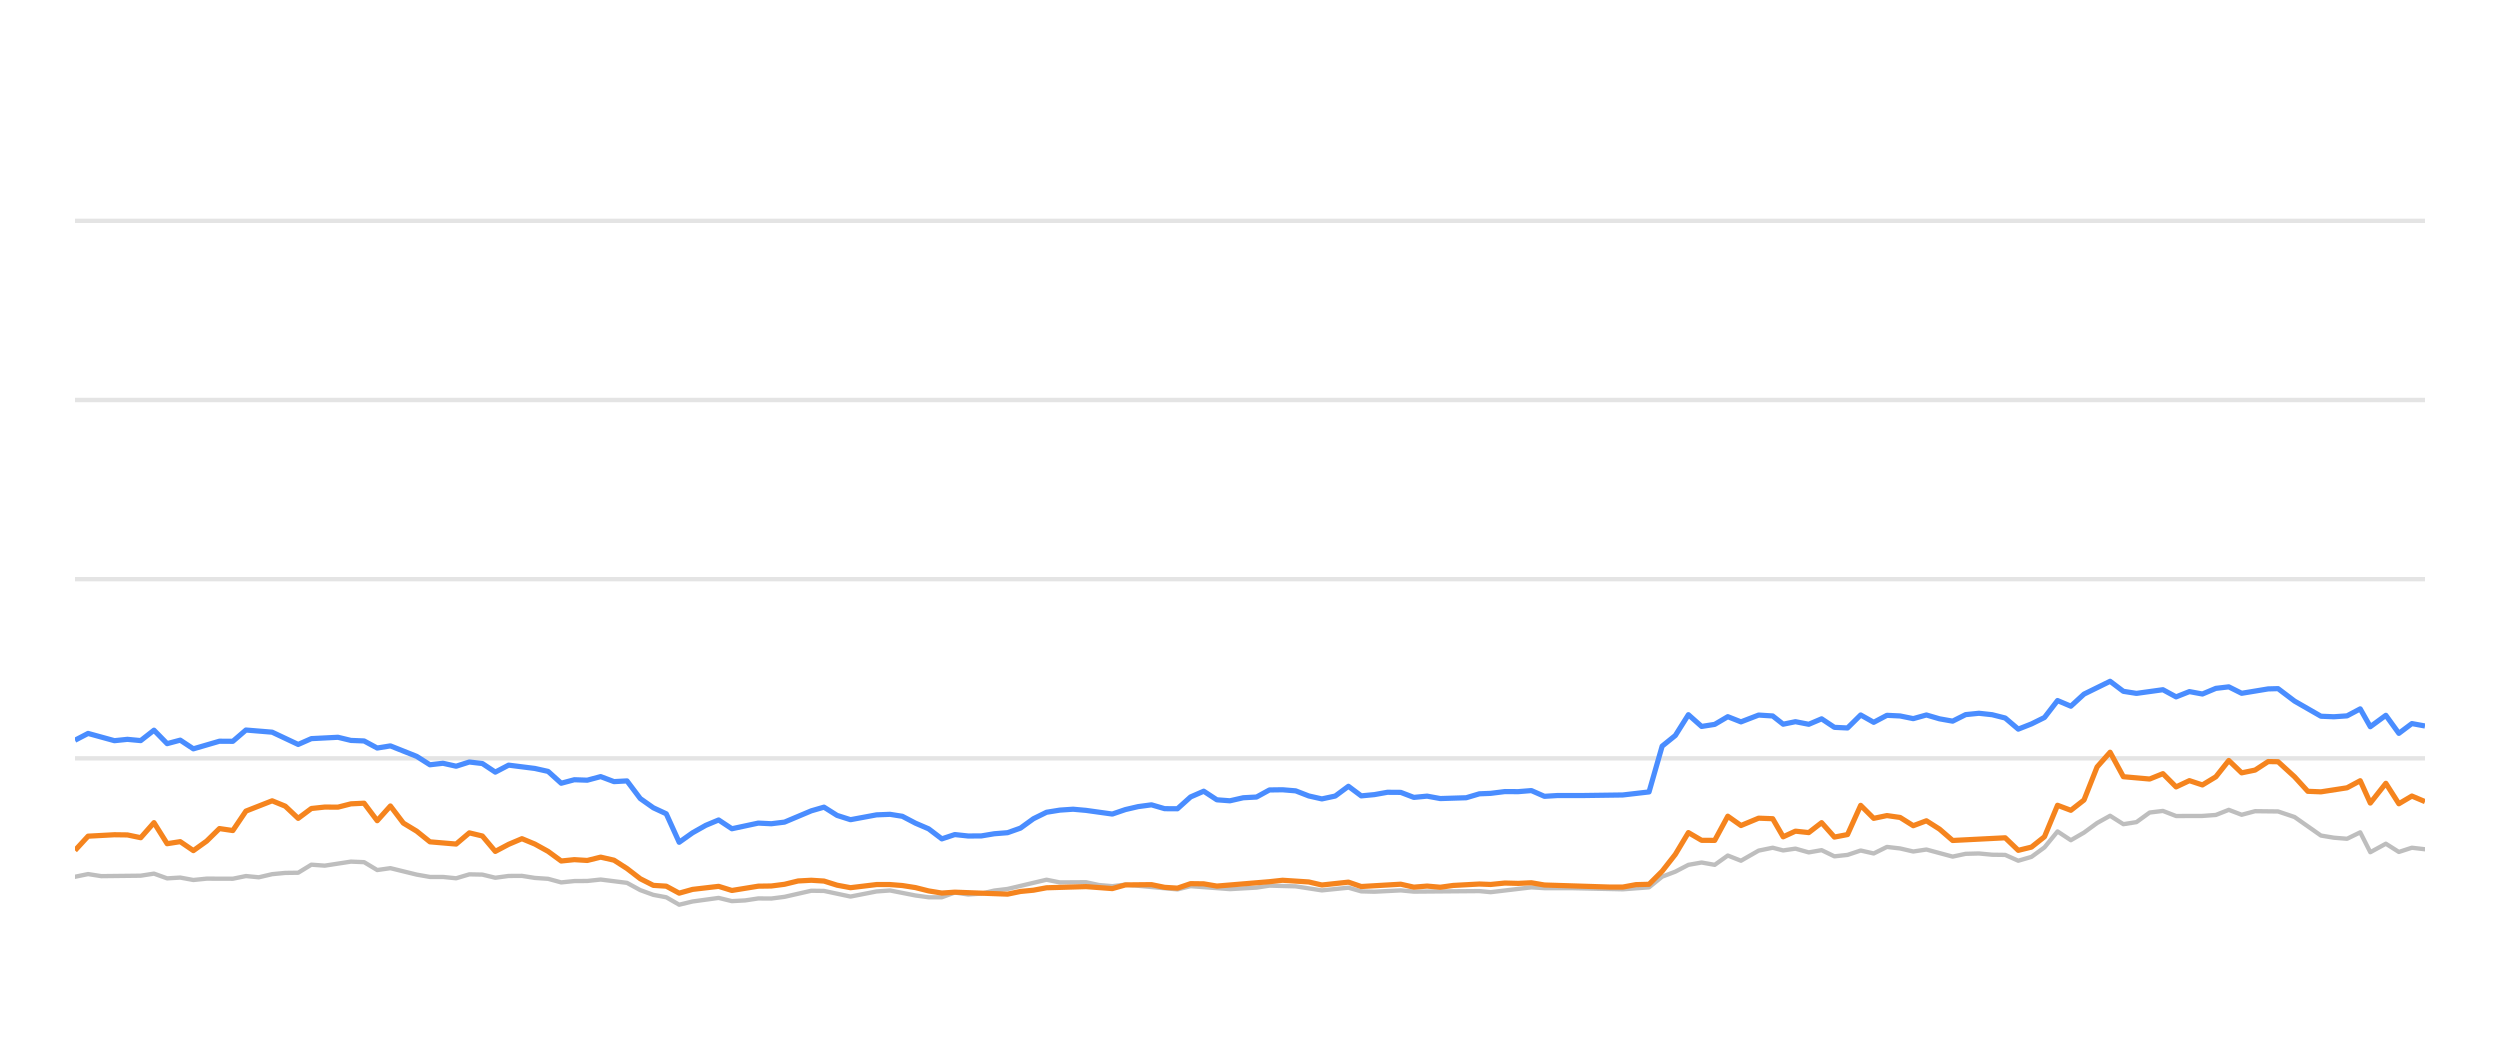
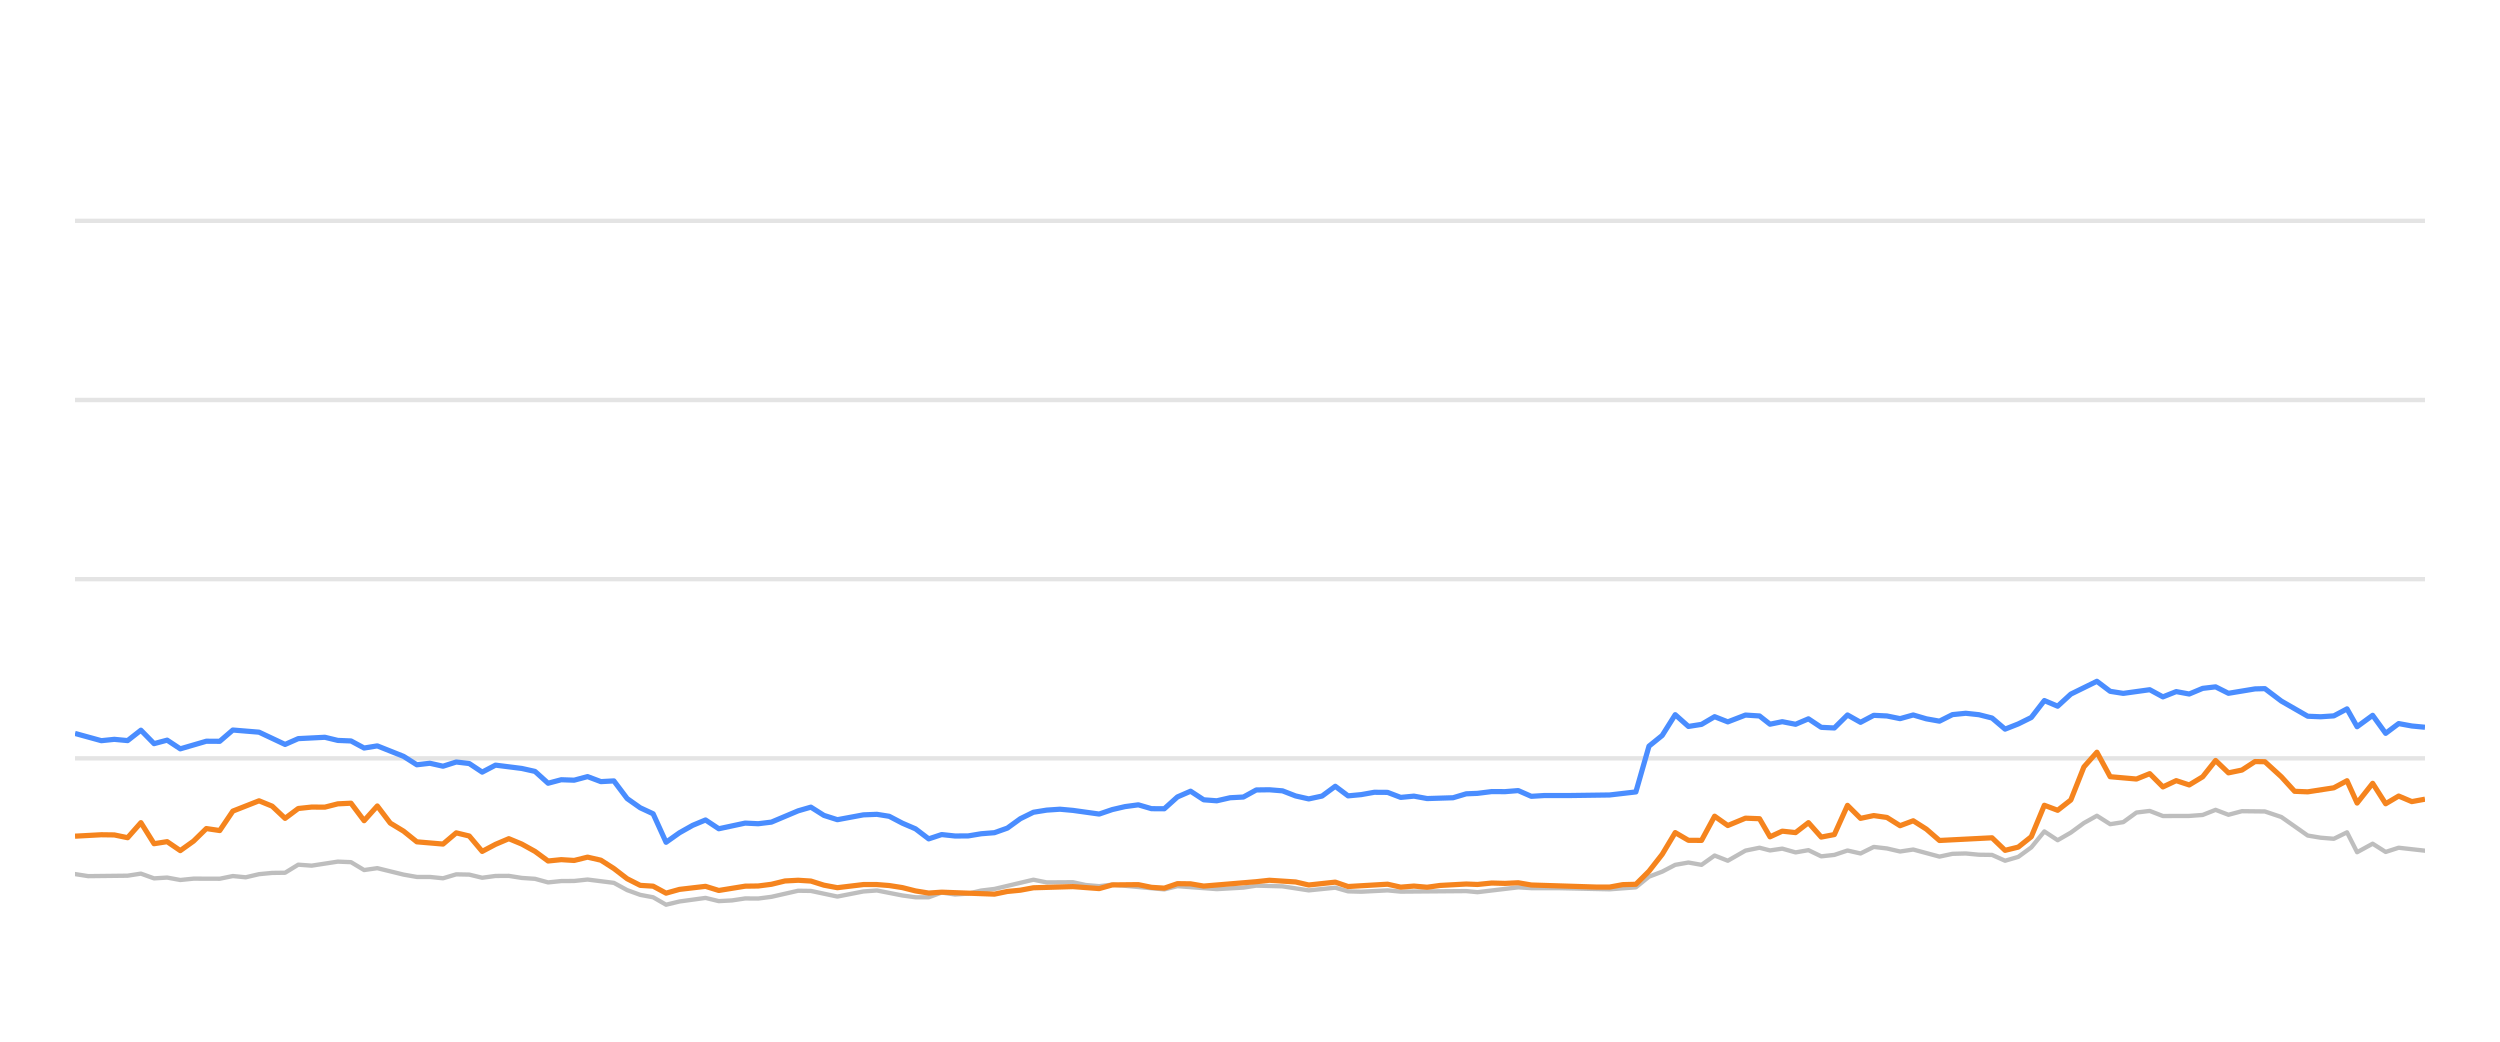
<svg xmlns="http://www.w3.org/2000/svg" width="288pt" height="120pt" viewBox="0 0 288 120" version="1.1">
  <defs>
    <style type="text/css">*{stroke-linejoin: round; stroke-linecap: butt}</style>
  </defs>
  <g id="figure_1">
    <g id="patch_1">
      <path d="M 0 120  L 288 120  L 288 0  L 0 0  L 0 120  z " style="fill: none; opacity: 0" />
    </g>
    <g id="axes_1">
      <g id="patch_2">
        <path d="M 8.64 108  L 279.36 108  L 279.36 4.8  L 8.64 4.8  L 8.64 108  z " style="fill: none" />
      </g>
      <g id="matplotlib.axis_1" />
      <g id="matplotlib.axis_2" />
      <g id="line2d_1">
-         <path d="M 8.64 87.36  L 279.36 87.36  " clip-path="url(#p2a1b4ef36e)" style="fill: none; stroke: #b2b2b2; stroke-opacity: 0.35; stroke-width: 0.5; stroke-linecap: square" />
+         <path d="M 8.64 87.36  L 279.36 87.36  " clip-path="url(#p55ee233a1c)" style="fill: none; stroke: #b2b2b2; stroke-opacity: 0.35; stroke-width: 0.5; stroke-linecap: square" />
      </g>
      <g id="line2d_2">
-         <path d="M 8.64 66.72  L 279.36 66.72  " clip-path="url(#p2a1b4ef36e)" style="fill: none; stroke: #b2b2b2; stroke-opacity: 0.35; stroke-width: 0.5; stroke-linecap: square" />
+         <path d="M 8.64 66.72  L 279.36 66.72  " clip-path="url(#p55ee233a1c)" style="fill: none; stroke: #b2b2b2; stroke-opacity: 0.35; stroke-width: 0.5; stroke-linecap: square" />
      </g>
      <g id="line2d_3">
-         <path d="M 8.64 46.08  L 279.36 46.08  " clip-path="url(#p2a1b4ef36e)" style="fill: none; stroke: #b2b2b2; stroke-opacity: 0.35; stroke-width: 0.5; stroke-linecap: square" />
+         <path d="M 8.64 46.08  L 279.36 46.08  " clip-path="url(#p55ee233a1c)" style="fill: none; stroke: #b2b2b2; stroke-opacity: 0.35; stroke-width: 0.5; stroke-linecap: square" />
      </g>
      <g id="line2d_4">
-         <path d="M 8.64 25.44  L 279.36 25.44  " clip-path="url(#p2a1b4ef36e)" style="fill: none; stroke: #b2b2b2; stroke-opacity: 0.35; stroke-width: 0.5; stroke-linecap: square" />
+         <path d="M 8.64 25.44  L 279.36 25.44  " clip-path="url(#p55ee233a1c)" style="fill: none; stroke: #b2b2b2; stroke-opacity: 0.35; stroke-width: 0.5; stroke-linecap: square" />
      </g>
      <g id="line2d_5">
-         <path d="M 8.64 101.003  L 10.147 100.693  L 11.666 100.931  L 16.211 100.879  L 17.739 100.642  L 19.255 101.189  L 20.763 101.096  L 22.277 101.375  L 23.806 101.22  L 26.822 101.23  L 28.333 100.92  L 29.812 101.065  L 31.351 100.704  L 32.863 100.559  L 34.35 100.539  L 35.868 99.61  L 37.41 99.723  L 40.425 99.259  L 41.944 99.321  L 43.455 100.229  L 44.974 100.012  L 48.001 100.755  L 49.528 101.024  L 51.029 101.024  L 52.547 101.178  L 54.067 100.724  L 55.568 100.755  L 57.059 101.117  L 58.595 100.91  L 60.127 100.9  L 61.616 101.137  L 63.144 101.24  L 64.651 101.653  L 66.164 101.498  L 67.654 101.488  L 69.197 101.323  L 72.229 101.705  L 73.758 102.541  L 75.265 103.088  L 76.752 103.366  L 78.241 104.223  L 79.785 103.851  L 82.787 103.439  L 84.315 103.81  L 85.836 103.728  L 87.354 103.5  L 88.855 103.511  L 90.378 103.315  L 93.461 102.613  L 94.924 102.634  L 97.977 103.284  L 100.972 102.696  L 102.528 102.582  L 105.467 103.16  L 106.979 103.366  L 108.499 103.366  L 109.992 102.819  L 111.533 103.046  L 113.056 102.943  L 114.539 102.592  L 116.073 102.407  L 120.56 101.344  L 122.094 101.653  L 125.11 101.633  L 126.581 101.952  L 128.139 102.087  L 129.647 101.911  L 135.642 102.458  L 137.154 102.087  L 141.687 102.427  L 144.754 102.252  L 146.239 102.025  L 149.261 102.107  L 152.281 102.572  L 155.339 102.262  L 156.814 102.685  L 158.33 102.726  L 161.365 102.572  L 162.876 102.716  L 170.425 102.654  L 171.723 102.778  L 176.415 102.221  L 177.919 102.314  L 180.966 102.314  L 186.947 102.448  L 189.969 102.221  L 191.48 100.993  L 192.999 100.415  L 194.503 99.63  L 196.024 99.362  L 197.534 99.63  L 199.042 98.557  L 200.56 99.156  L 202.595 97.99  L 204.215 97.659  L 205.421 97.969  L 206.834 97.763  L 208.369 98.196  L 209.849 97.938  L 211.324 98.65  L 212.835 98.485  L 214.35 97.979  L 215.851 98.32  L 217.373 97.566  L 218.894 97.742  L 220.407 98.093  L 221.921 97.866  L 224.944 98.681  L 226.442 98.361  L 227.975 98.32  L 229.492 98.464  L 230.999 98.485  L 232.504 99.156  L 234.024 98.712  L 235.525 97.618  L 237.028 95.781  L 238.562 96.792  L 240.078 95.915  L 241.584 94.811  L 243.083 93.975  L 244.611 94.945  L 246.121 94.708  L 247.638 93.604  L 249.168 93.418  L 250.687 94.006  L 253.718 93.996  L 255.267 93.882  L 256.756 93.294  L 258.239 93.862  L 259.79 93.449  L 262.434 93.48  L 264.333 94.12  L 267.372 96.256  L 268.863 96.504  L 270.379 96.627  L 271.897 95.884  L 273.059 98.175  L 274.849 97.195  L 276.349 98.144  L 277.848 97.659  L 279.36 97.835  L 279.36 97.835  " clip-path="url(#p2a1b4ef36e)" style="fill: none; stroke: #bebebe; stroke-width: 0.5; stroke-linecap: round" />
+         <path d="M 8.64 100.693  L 10.158 100.931  L 14.703 100.879  L 16.232 100.642  L 17.747 101.189  L 19.255 101.096  L 20.769 101.375  L 22.298 101.22  L 25.314 101.23  L 26.825 100.92  L 28.304 101.065  L 29.842 100.704  L 31.355 100.559  L 32.841 100.539  L 34.359 99.61  L 35.901 99.723  L 38.916 99.259  L 40.435 99.321  L 41.946 100.229  L 43.465 100.012  L 46.492 100.755  L 48.019 101.024  L 49.52 101.024  L 51.037 101.178  L 52.558 100.724  L 54.058 100.755  L 55.549 101.117  L 57.085 100.91  L 58.617 100.9  L 60.106 101.137  L 61.634 101.24  L 63.141 101.653  L 64.654 101.498  L 66.144 101.488  L 67.687 101.323  L 70.718 101.705  L 72.247 102.541  L 73.754 103.088  L 75.241 103.366  L 76.73 104.223  L 78.274 103.851  L 81.276 103.439  L 82.804 103.81  L 84.324 103.728  L 85.842 103.5  L 87.343 103.511  L 88.866 103.315  L 91.949 102.613  L 93.413 102.634  L 96.465 103.284  L 99.46 102.696  L 101.016 102.582  L 103.955 103.16  L 105.467 103.366  L 106.986 103.366  L 108.48 102.819  L 110.021 103.046  L 111.543 102.943  L 113.026 102.592  L 114.56 102.407  L 119.047 101.344  L 120.581 101.653  L 123.597 101.633  L 125.067 101.952  L 126.625 102.087  L 128.134 101.911  L 134.128 102.458  L 135.64 102.087  L 140.173 102.427  L 143.24 102.252  L 144.724 102.025  L 147.747 102.107  L 150.766 102.572  L 153.824 102.262  L 155.299 102.685  L 156.815 102.726  L 159.85 102.572  L 161.361 102.716  L 168.909 102.654  L 170.207 102.778  L 174.899 102.221  L 176.403 102.314  L 179.45 102.314  L 185.43 102.448  L 188.452 102.221  L 189.964 100.993  L 191.482 100.415  L 192.986 99.63  L 194.507 99.362  L 196.017 99.63  L 197.525 98.557  L 199.043 99.156  L 201.078 97.99  L 202.697 97.659  L 203.904 97.969  L 205.317 97.763  L 206.852 98.196  L 208.332 97.938  L 209.806 98.65  L 211.317 98.485  L 212.832 97.979  L 214.334 98.32  L 215.855 97.566  L 217.376 97.742  L 218.889 98.093  L 220.403 97.866  L 223.425 98.681  L 224.923 98.361  L 226.456 98.32  L 227.974 98.464  L 229.48 98.485  L 230.986 99.156  L 232.505 98.712  L 234.006 97.618  L 235.509 95.781  L 237.043 96.792  L 238.559 95.915  L 240.065 94.811  L 241.564 93.975  L 243.092 94.945  L 244.602 94.708  L 246.119 93.604  L 247.648 93.418  L 249.168 94.006  L 252.198 93.996  L 253.748 93.882  L 255.236 93.294  L 256.719 93.862  L 258.269 93.449  L 260.914 93.48  L 262.813 94.12  L 265.851 96.256  L 267.343 96.504  L 268.859 96.627  L 270.376 95.884  L 271.538 98.175  L 273.329 97.195  L 274.828 98.144  L 276.327 97.659  L 279.36 98  L 279.36 98  " clip-path="url(#p55ee233a1c)" style="fill: none; stroke: #bebebe; stroke-width: 0.5; stroke-linecap: round" />
      </g>
      <g id="line2d_6">
-         <path d="M 8.64 85.275  L 10.147 84.491  L 13.182 85.327  L 14.676 85.172  L 16.211 85.317  L 17.739 84.12  L 19.255 85.668  L 20.763 85.265  L 22.277 86.266  L 25.279 85.389  L 26.822 85.399  L 28.333 84.099  L 31.351 84.347  L 34.35 85.76  L 35.868 85.09  L 38.934 84.935  L 40.425 85.296  L 41.944 85.358  L 43.455 86.173  L 44.974 85.926  L 48.001 87.133  L 49.528 88.103  L 51.029 87.928  L 52.547 88.268  L 54.067 87.783  L 55.568 87.959  L 57.059 88.949  L 58.595 88.144  L 61.616 88.526  L 63.144 88.867  L 64.651 90.229  L 66.164 89.826  L 67.654 89.878  L 69.197 89.465  L 70.732 90.043  L 72.229 89.961  L 73.758 91.994  L 75.265 93.057  L 76.752 93.748  L 78.241 97.03  L 79.785 95.936  L 81.304 95.079  L 82.787 94.46  L 84.315 95.472  L 87.354 94.821  L 88.855 94.894  L 90.378 94.708  L 93.461 93.408  L 94.924 92.984  L 96.429 93.934  L 97.977 94.429  L 100.972 93.872  L 102.528 93.81  L 103.95 94.037  L 105.467 94.832  L 106.979 95.482  L 108.499 96.638  L 109.992 96.142  L 111.533 96.307  L 113.056 96.297  L 114.539 96.049  L 116.073 95.926  L 117.559 95.399  L 119.054 94.316  L 120.56 93.573  L 122.094 93.325  L 123.62 93.222  L 125.11 93.356  L 128.139 93.779  L 129.647 93.263  L 131.115 92.922  L 132.649 92.716  L 134.165 93.16  L 135.642 93.17  L 137.154 91.808  L 138.67 91.147  L 140.182 92.138  L 141.687 92.252  L 143.222 91.901  L 144.754 91.818  L 146.239 91.003  L 147.752 90.982  L 149.261 91.106  L 150.773 91.694  L 152.281 92.035  L 153.818 91.705  L 155.339 90.58  L 156.814 91.684  L 158.33 91.54  L 159.832 91.271  L 161.365 91.282  L 162.876 91.86  L 164.401 91.715  L 165.92 91.994  L 168.908 91.901  L 170.425 91.447  L 171.723 91.395  L 173.366 91.189  L 174.895 91.199  L 176.415 91.075  L 177.919 91.736  L 179.451 91.643  L 182.477 91.643  L 186.947 91.581  L 189.969 91.23  L 191.48 85.956  L 192.999 84.728  L 194.503 82.334  L 196.024 83.686  L 197.534 83.449  L 199.042 82.561  L 200.56 83.16  L 202.595 82.375  L 204.215 82.479  L 205.421 83.428  L 206.834 83.139  L 208.369 83.438  L 209.849 82.809  L 211.324 83.789  L 212.835 83.862  L 214.35 82.365  L 215.851 83.211  L 217.373 82.406  L 218.894 82.479  L 220.407 82.788  L 221.921 82.365  L 223.433 82.809  L 224.944 83.077  L 226.442 82.324  L 227.975 82.169  L 229.492 82.334  L 230.999 82.716  L 232.504 83.996  L 234.024 83.397  L 235.525 82.654  L 237.028 80.704  L 238.562 81.354  L 240.078 79.961  L 243.083 78.485  L 244.611 79.641  L 246.121 79.878  L 249.168 79.455  L 250.687 80.28  L 252.22 79.672  L 253.718 79.95  L 255.267 79.3  L 256.756 79.125  L 258.239 79.868  L 261.293 79.362  L 262.434 79.331  L 264.333 80.766  L 267.372 82.51  L 268.863 82.572  L 270.379 82.468  L 271.897 81.663  L 273.059 83.717  L 274.849 82.406  L 276.349 84.481  L 277.848 83.356  L 279.36 83.634  L 279.36 83.634  " clip-path="url(#p2a1b4ef36e)" style="fill: none; stroke: #4a8dff; stroke-width: 0.6" />
+         <path d="M 8.64 84.491  L 11.674 85.327  L 13.168 85.172  L 14.703 85.317  L 16.232 84.12  L 17.747 85.668  L 19.255 85.265  L 20.769 86.266  L 23.771 85.389  L 25.314 85.399  L 26.825 84.099  L 29.842 84.347  L 32.841 85.76  L 34.359 85.09  L 37.425 84.935  L 38.916 85.296  L 40.435 85.358  L 41.946 86.173  L 43.465 85.926  L 46.492 87.133  L 48.019 88.103  L 49.52 87.928  L 51.037 88.268  L 52.558 87.783  L 54.058 87.959  L 55.549 88.949  L 57.085 88.144  L 60.106 88.526  L 61.634 88.867  L 63.141 90.229  L 64.654 89.826  L 66.144 89.878  L 67.687 89.465  L 69.221 90.043  L 70.718 89.961  L 72.247 91.994  L 73.754 93.057  L 75.241 93.748  L 76.73 97.03  L 78.274 95.936  L 79.793 95.079  L 81.276 94.46  L 82.804 95.472  L 85.842 94.821  L 87.343 94.894  L 88.866 94.708  L 91.949 93.408  L 93.413 92.984  L 94.917 93.934  L 96.465 94.429  L 99.46 93.872  L 101.016 93.81  L 102.438 94.037  L 103.955 94.832  L 105.467 95.482  L 106.986 96.638  L 108.48 96.142  L 110.021 96.307  L 111.543 96.297  L 113.026 96.049  L 114.56 95.926  L 116.046 95.399  L 117.541 94.316  L 119.047 93.573  L 120.581 93.325  L 122.107 93.222  L 123.597 93.356  L 126.625 93.779  L 128.134 93.263  L 129.601 92.922  L 131.136 92.716  L 132.651 93.16  L 134.128 93.17  L 135.64 91.808  L 137.156 91.147  L 138.668 92.138  L 140.173 92.252  L 141.707 91.901  L 143.24 91.818  L 144.724 91.003  L 146.237 90.982  L 147.747 91.106  L 149.258 91.694  L 150.766 92.035  L 152.303 91.705  L 153.824 90.58  L 155.299 91.684  L 156.815 91.54  L 158.317 91.271  L 159.85 91.282  L 161.361 91.86  L 162.886 91.715  L 164.405 91.994  L 167.392 91.901  L 168.909 91.447  L 170.207 91.395  L 171.85 91.189  L 173.379 91.199  L 174.899 91.075  L 176.403 91.736  L 177.935 91.643  L 180.961 91.643  L 185.43 91.581  L 188.452 91.23  L 189.964 85.956  L 191.482 84.728  L 192.986 82.334  L 194.507 83.686  L 196.017 83.449  L 197.525 82.561  L 199.043 83.16  L 201.078 82.375  L 202.697 82.479  L 203.904 83.428  L 205.317 83.139  L 206.852 83.438  L 208.332 82.809  L 209.806 83.789  L 211.317 83.862  L 212.832 82.365  L 214.334 83.211  L 215.855 82.406  L 217.376 82.479  L 218.889 82.788  L 220.403 82.365  L 221.915 82.809  L 223.425 83.077  L 224.923 82.324  L 226.456 82.169  L 227.974 82.334  L 229.48 82.716  L 230.986 83.996  L 232.505 83.397  L 234.006 82.654  L 235.509 80.704  L 237.043 81.354  L 238.559 79.961  L 241.564 78.485  L 243.092 79.641  L 244.602 79.878  L 247.648 79.455  L 249.168 80.28  L 250.7 79.672  L 252.198 79.95  L 253.748 79.3  L 255.236 79.125  L 256.719 79.868  L 259.773 79.362  L 260.914 79.331  L 262.813 80.766  L 265.851 82.51  L 267.343 82.572  L 268.859 82.468  L 270.376 81.663  L 271.538 83.717  L 273.329 82.406  L 274.828 84.481  L 276.327 83.356  L 277.839 83.634  L 279.36 83.779  L 279.36 83.779  " clip-path="url(#p55ee233a1c)" style="fill: none; stroke: #4a8dff; stroke-width: 0.6" />
      </g>
      <g id="line2d_7">
-         <path d="M 8.64 97.969  L 10.147 96.328  L 13.182 96.163  L 14.676 96.184  L 16.211 96.504  L 17.739 94.77  L 19.255 97.195  L 20.763 96.958  L 22.277 97.99  L 23.806 96.896  L 25.279 95.451  L 26.822 95.678  L 28.333 93.438  L 31.351 92.252  L 32.863 92.871  L 34.35 94.274  L 35.868 93.139  L 37.41 92.974  L 38.934 92.984  L 40.425 92.603  L 41.944 92.53  L 43.455 94.543  L 44.974 92.85  L 46.467 94.821  L 48.001 95.75  L 49.528 96.978  L 52.547 97.236  L 54.067 95.946  L 55.568 96.307  L 57.059 98.082  L 58.595 97.267  L 60.127 96.617  L 61.616 97.236  L 63.144 98.082  L 64.651 99.187  L 66.164 99.032  L 67.654 99.125  L 69.197 98.743  L 70.732 99.094  L 72.229 100.054  L 73.758 101.23  L 75.265 101.994  L 76.752 102.087  L 78.241 102.892  L 79.785 102.458  L 82.787 102.107  L 84.315 102.582  L 87.354 102.087  L 88.855 102.066  L 90.378 101.87  L 91.94 101.488  L 93.461 101.406  L 94.924 101.498  L 96.429 101.973  L 97.977 102.262  L 100.972 101.901  L 102.528 101.901  L 103.95 102.014  L 105.467 102.252  L 106.979 102.634  L 108.499 102.881  L 109.992 102.778  L 116.073 103.005  L 117.559 102.696  L 119.054 102.551  L 120.56 102.272  L 125.11 102.138  L 128.139 102.365  L 129.647 101.942  L 132.649 101.911  L 134.165 102.221  L 135.642 102.314  L 137.154 101.798  L 138.67 101.818  L 140.182 102.076  L 146.239 101.571  L 147.752 101.406  L 150.773 101.602  L 152.281 101.952  L 155.339 101.622  L 156.814 102.128  L 161.365 101.86  L 162.876 102.2  L 164.401 102.076  L 165.92 102.21  L 167.401 102.004  L 170.425 101.839  L 171.723 101.891  L 173.366 101.725  L 174.895 101.767  L 176.415 101.694  L 177.919 101.952  L 185.437 102.19  L 186.947 102.19  L 188.455 101.911  L 189.969 101.87  L 191.48 100.363  L 192.999 98.423  L 194.503 95.915  L 196.024 96.803  L 197.534 96.813  L 199.042 94.027  L 200.56 95.1  L 202.595 94.254  L 204.215 94.316  L 205.421 96.4  L 206.834 95.75  L 208.369 95.915  L 209.849 94.77  L 211.324 96.431  L 212.835 96.142  L 214.35 92.778  L 215.851 94.274  L 217.373 93.954  L 218.894 94.171  L 220.407 95.121  L 221.921 94.553  L 223.433 95.513  L 224.944 96.823  L 230.999 96.514  L 232.504 97.959  L 234.024 97.587  L 235.525 96.39  L 237.028 92.768  L 238.562 93.346  L 240.078 92.159  L 241.584 88.351  L 243.083 86.658  L 244.611 89.476  L 247.638 89.744  L 249.168 89.125  L 250.687 90.652  L 252.22 89.93  L 253.718 90.425  L 255.267 89.486  L 256.756 87.608  L 258.239 89.032  L 259.79 88.712  L 261.293 87.732  L 262.434 87.752  L 264.333 89.486  L 265.857 91.158  L 267.372 91.22  L 270.379 90.755  L 271.897 89.94  L 273.059 92.51  L 274.849 90.239  L 276.349 92.592  L 277.848 91.705  L 279.36 92.345  L 279.36 92.345  " clip-path="url(#p2a1b4ef36e)" style="fill: none; stroke: #f5841e; stroke-width: 0.6" />
+         <path d="M 8.64 96.328  L 11.674 96.163  L 13.168 96.184  L 14.703 96.504  L 16.232 94.77  L 17.747 97.195  L 19.255 96.958  L 20.769 97.99  L 22.298 96.896  L 23.771 95.451  L 25.314 95.678  L 26.825 93.438  L 29.842 92.252  L 31.355 92.871  L 32.841 94.274  L 34.359 93.139  L 35.901 92.974  L 37.425 92.984  L 38.916 92.603  L 40.435 92.53  L 41.946 94.543  L 43.465 92.85  L 44.958 94.821  L 46.492 95.75  L 48.019 96.978  L 51.037 97.236  L 52.558 95.946  L 54.058 96.307  L 55.549 98.082  L 57.085 97.267  L 58.617 96.617  L 60.106 97.236  L 61.634 98.082  L 63.141 99.187  L 64.654 99.032  L 66.144 99.125  L 67.687 98.743  L 69.221 99.094  L 70.718 100.054  L 72.247 101.23  L 73.754 101.994  L 75.241 102.087  L 76.73 102.892  L 78.274 102.458  L 81.276 102.107  L 82.804 102.582  L 85.842 102.087  L 87.343 102.066  L 88.866 101.87  L 90.428 101.488  L 91.949 101.406  L 93.413 101.498  L 94.917 101.973  L 96.465 102.262  L 99.46 101.901  L 101.016 101.901  L 102.438 102.014  L 103.955 102.252  L 105.467 102.634  L 106.986 102.881  L 108.48 102.778  L 114.56 103.005  L 116.046 102.696  L 117.541 102.551  L 119.047 102.272  L 123.597 102.138  L 126.625 102.365  L 128.134 101.942  L 131.136 101.911  L 132.651 102.221  L 134.128 102.314  L 135.64 101.798  L 137.156 101.818  L 138.668 102.076  L 144.724 101.571  L 146.237 101.406  L 149.258 101.602  L 150.766 101.952  L 153.824 101.622  L 155.299 102.128  L 159.85 101.86  L 161.361 102.2  L 162.886 102.076  L 164.405 102.21  L 165.886 102.004  L 168.909 101.839  L 170.207 101.891  L 171.85 101.725  L 173.379 101.767  L 174.899 101.694  L 176.403 101.952  L 183.92 102.19  L 185.43 102.19  L 186.938 101.911  L 188.452 101.87  L 189.964 100.363  L 191.482 98.423  L 192.986 95.915  L 194.507 96.803  L 196.017 96.813  L 197.525 94.027  L 199.043 95.1  L 201.078 94.254  L 202.697 94.316  L 203.904 96.4  L 205.317 95.75  L 206.852 95.915  L 208.332 94.77  L 209.806 96.431  L 211.317 96.142  L 212.832 92.778  L 214.334 94.274  L 215.855 93.954  L 217.376 94.171  L 218.889 95.121  L 220.403 94.553  L 221.915 95.513  L 223.425 96.823  L 229.48 96.514  L 230.986 97.959  L 232.505 97.587  L 234.006 96.39  L 235.509 92.768  L 237.043 93.346  L 238.559 92.159  L 240.065 88.351  L 241.564 86.658  L 243.092 89.476  L 246.119 89.744  L 247.648 89.125  L 249.168 90.652  L 250.7 89.93  L 252.198 90.425  L 253.748 89.486  L 255.236 87.608  L 256.719 89.032  L 258.269 88.712  L 259.773 87.732  L 260.914 87.752  L 262.813 89.486  L 264.336 91.158  L 265.851 91.22  L 268.859 90.755  L 270.376 89.94  L 271.538 92.51  L 273.329 90.239  L 274.828 92.592  L 276.327 91.705  L 277.839 92.345  L 279.36 92.066  L 279.36 92.066  " clip-path="url(#p55ee233a1c)" style="fill: none; stroke: #f5841e; stroke-width: 0.6" />
      </g>
    </g>
  </g>
  <defs>
-     <clipPath id="p2a1b4ef36e">
+     <clipPath id="p55ee233a1c">
      <rect x="8.64" y="4.8" width="270.72" height="103.2" />
    </clipPath>
  </defs>
</svg>
